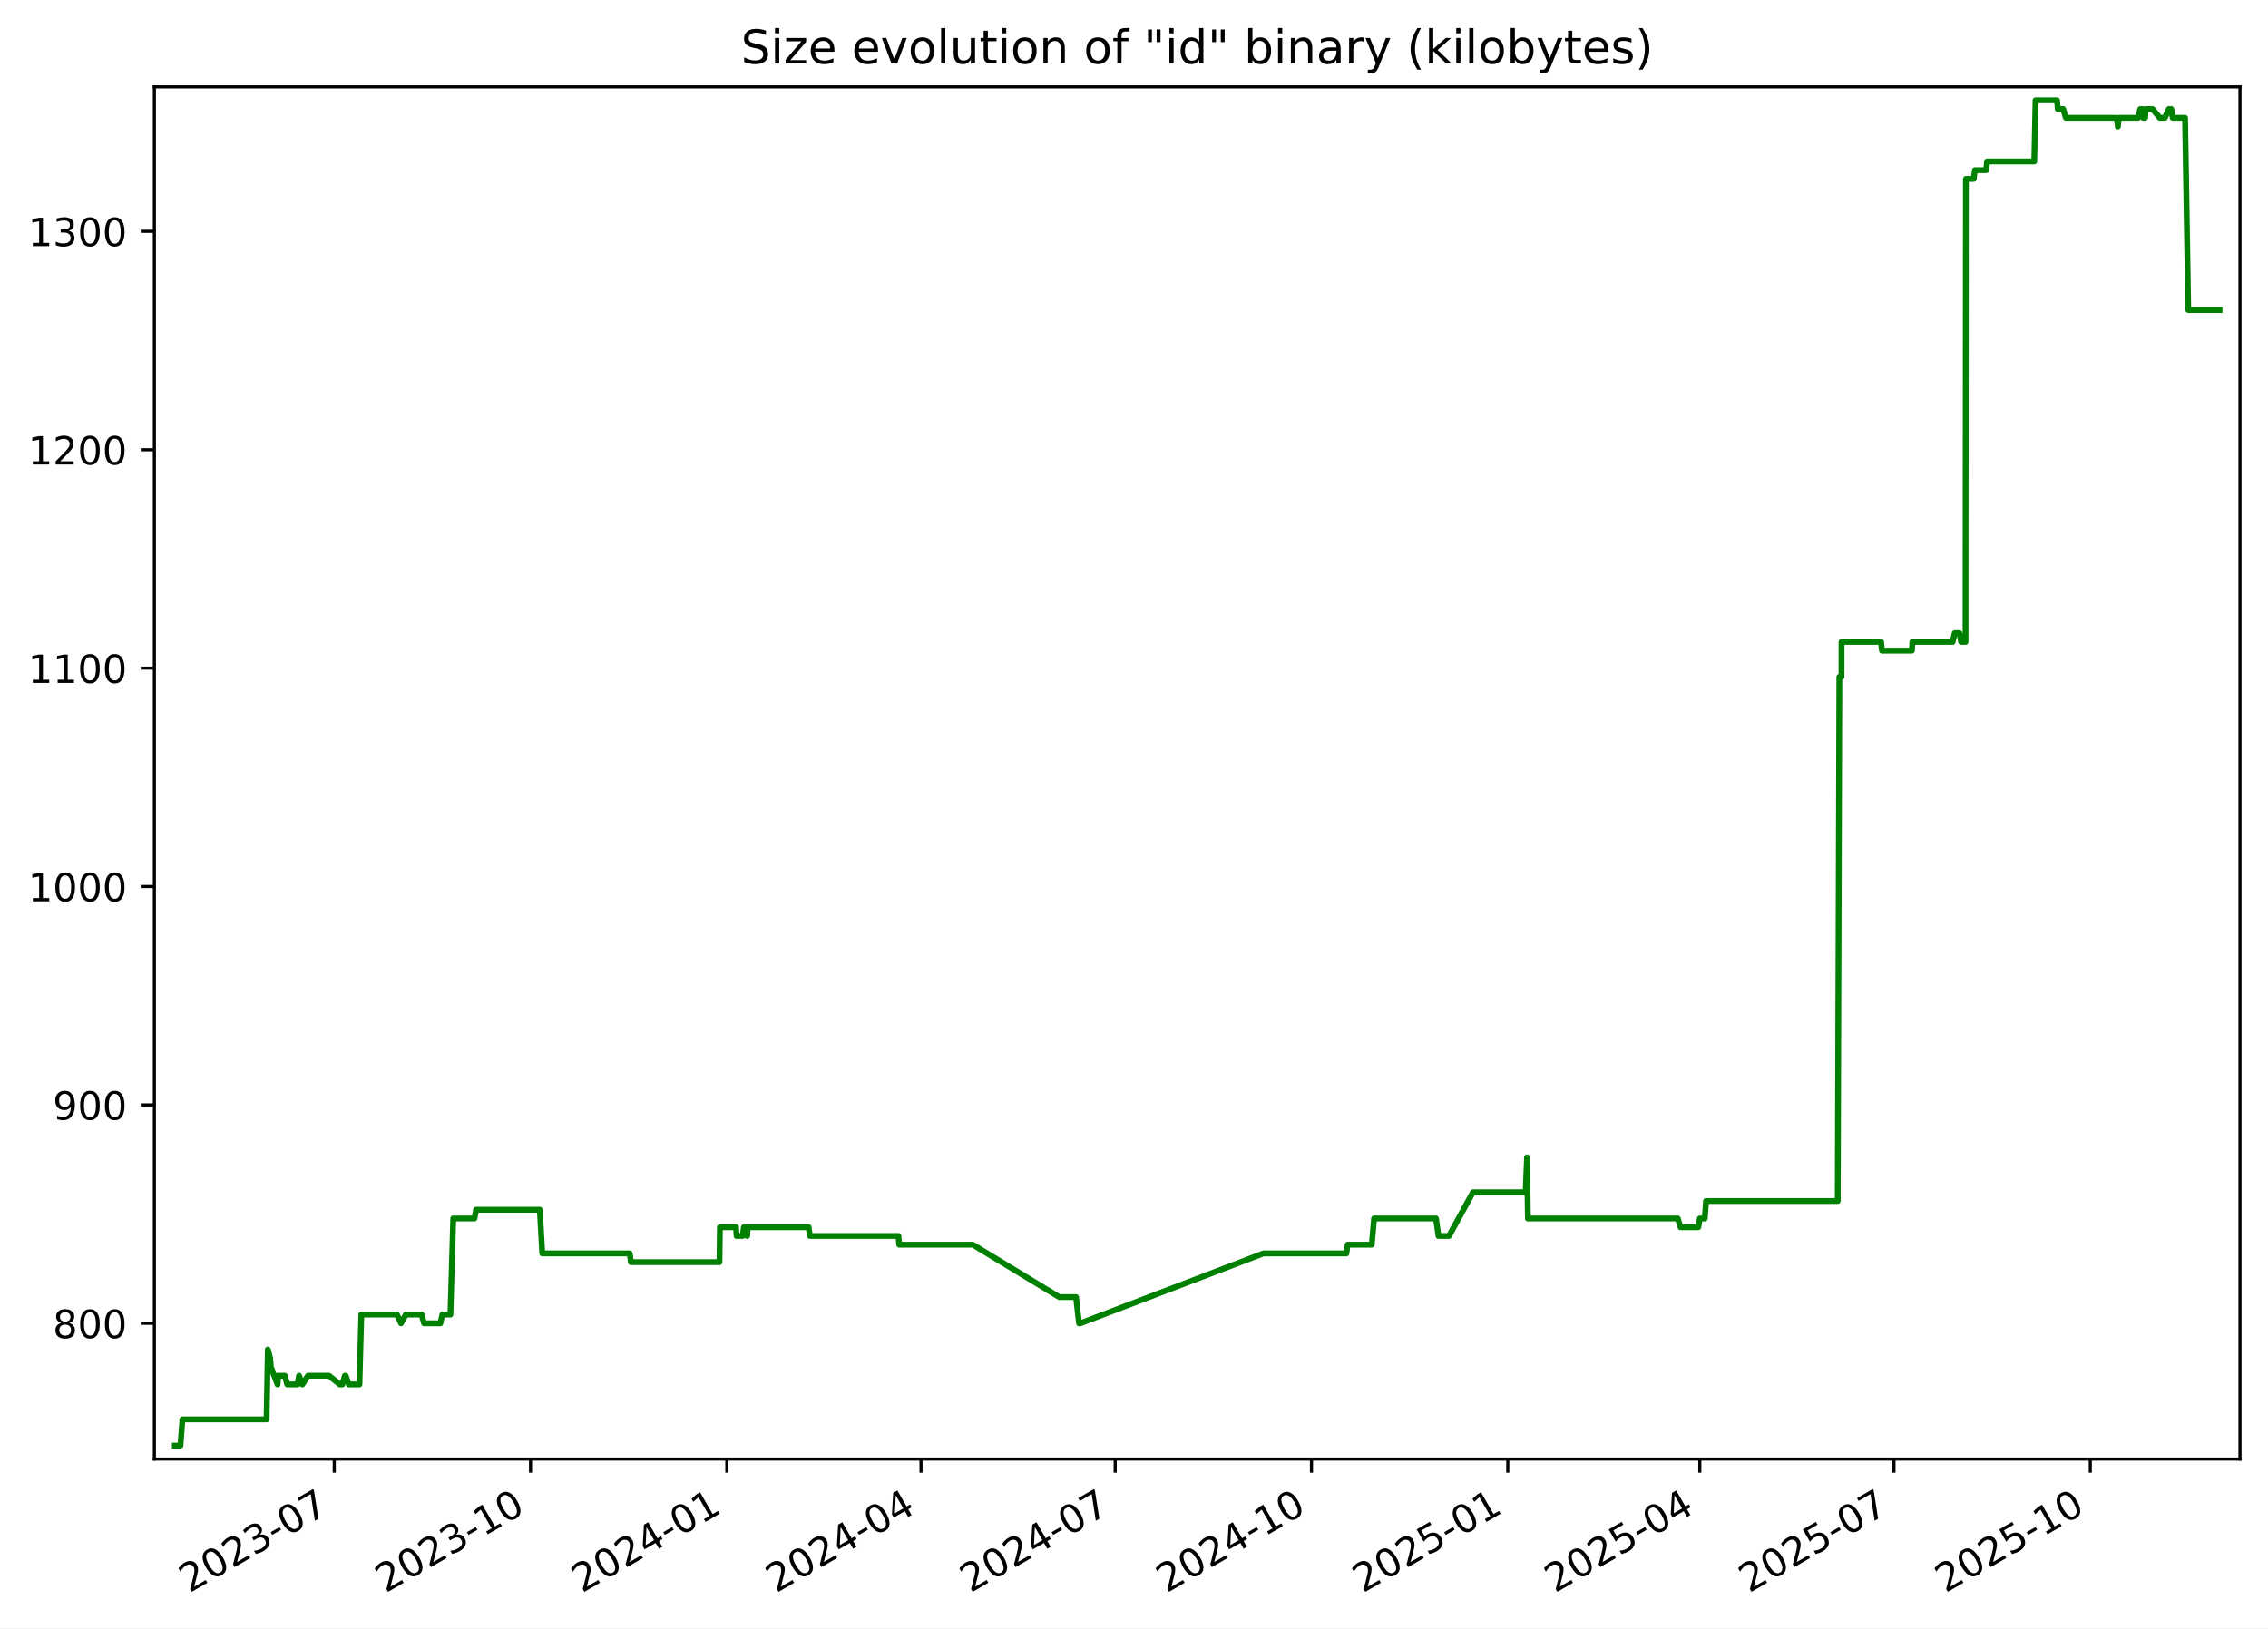
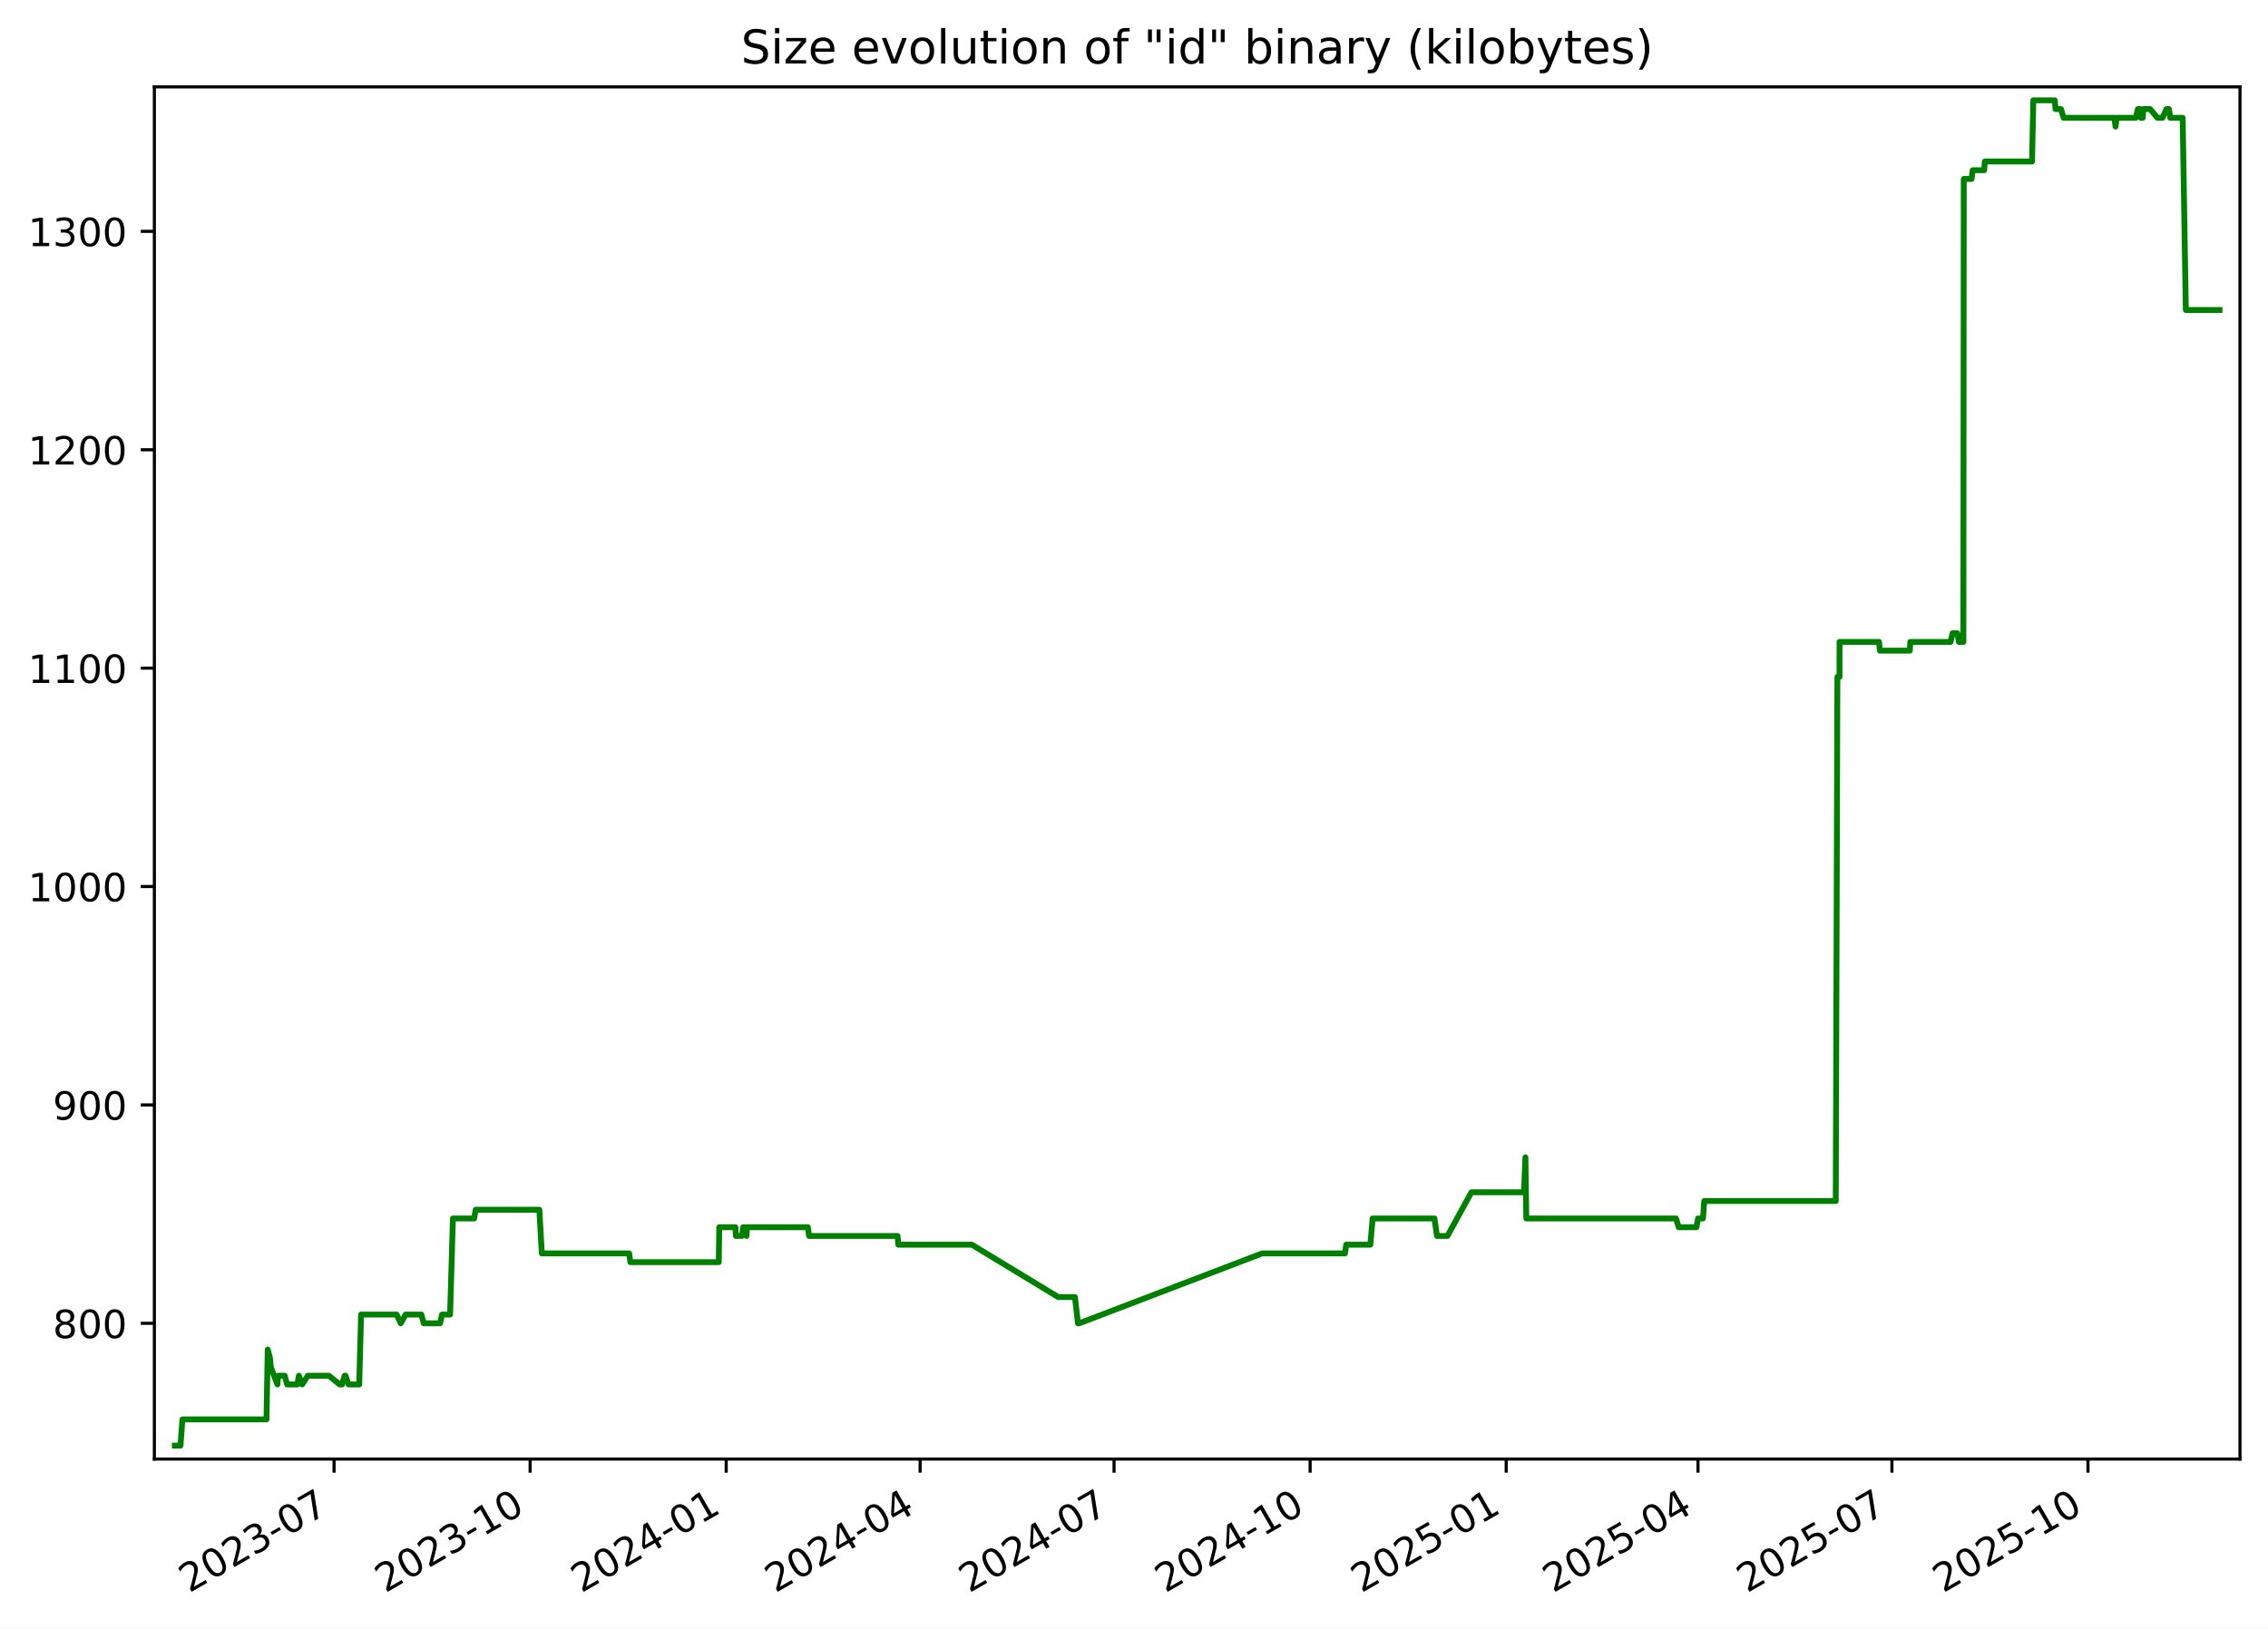
<svg xmlns="http://www.w3.org/2000/svg" xmlns:xlink="http://www.w3.org/1999/xlink" width="582.53pt" height="418.303pt" viewBox="0 0 582.53 418.303" version="1.1">
  <defs>
    <style type="text/css">*{stroke-linejoin: round; stroke-linecap: butt}</style>
  </defs>
  <g id="figure_1">
    <g id="patch_1">
      <path d="M -0 418.303  L 582.53 418.303  L 582.53 0  L -0 0  z " style="fill: #ffffff" />
    </g>
    <g id="axes_1">
      <g id="patch_2">
        <path d="M 39.65 374.83  L 575.33 374.83  L 575.33 22.318  L 39.65 22.318  z " style="fill: #ffffff" />
      </g>
      <g id="matplotlib.axis_1">
        <g id="xtick_1">
          <g id="line2d_1">
            <defs>
-               <path id="md4f3ebe447" d="M 0 0  L 0 3.5  " style="stroke: #000000; stroke-width: 0.8" />
+               <path id="m149bc535f5" d="M 0 0  L 0 3.5  " style="stroke: #000000; stroke-width: 0.8" />
            </defs>
            <g>
-               <use xlink:href="#md4f3ebe447" x="85.851" y="374.83" style="stroke: #000000; stroke-width: 0.8" />
+               <use xlink:href="#m149bc535f5" x="85.802" y="374.83" style="stroke: #000000; stroke-width: 0.8" />
            </g>
          </g>
          <g id="text_1">
-             <g transform="translate(48.6262 409.302) rotate(-30) scale(0.1 -0.1)">
+             <g transform="translate(48.57728 409.302) rotate(-30) scale(0.1 -0.1)">
              <defs>
                <path id="DejaVuSans-32" d="M 1228 531  L 3431 531  L 3431 0  L 469 0  L 469 531  Q 828 903 1448 1529  Q 2069 2156 2228 2338  Q 2531 2678 2651 2914  Q 2772 3150 2772 3378  Q 2772 3750 2511 3984  Q 2250 4219 1831 4219  Q 1534 4219 1204 4116  Q 875 4013 500 3803  L 500 4441  Q 881 4594 1212 4672  Q 1544 4750 1819 4750  Q 2544 4750 2975 4387  Q 3406 4025 3406 3419  Q 3406 3131 3298 2873  Q 3191 2616 2906 2266  Q 2828 2175 2409 1742  Q 1991 1309 1228 531  z " transform="scale(0.015625)" />
                <path id="DejaVuSans-30" d="M 2034 4250  Q 1547 4250 1301 3770  Q 1056 3291 1056 2328  Q 1056 1369 1301 889  Q 1547 409 2034 409  Q 2525 409 2770 889  Q 3016 1369 3016 2328  Q 3016 3291 2770 3770  Q 2525 4250 2034 4250  z M 2034 4750  Q 2819 4750 3233 4129  Q 3647 3509 3647 2328  Q 3647 1150 3233 529  Q 2819 -91 2034 -91  Q 1250 -91 836 529  Q 422 1150 422 2328  Q 422 3509 836 4129  Q 1250 4750 2034 4750  z " transform="scale(0.015625)" />
                <path id="DejaVuSans-33" d="M 2597 2516  Q 3050 2419 3304 2112  Q 3559 1806 3559 1356  Q 3559 666 3084 287  Q 2609 -91 1734 -91  Q 1441 -91 1130 -33  Q 819 25 488 141  L 488 750  Q 750 597 1062 519  Q 1375 441 1716 441  Q 2309 441 2620 675  Q 2931 909 2931 1356  Q 2931 1769 2642 2001  Q 2353 2234 1838 2234  L 1294 2234  L 1294 2753  L 1863 2753  Q 2328 2753 2575 2939  Q 2822 3125 2822 3475  Q 2822 3834 2567 4026  Q 2313 4219 1838 4219  Q 1578 4219 1281 4162  Q 984 4106 628 3988  L 628 4550  Q 988 4650 1302 4700  Q 1616 4750 1894 4750  Q 2613 4750 3031 4423  Q 3450 4097 3450 3541  Q 3450 3153 3228 2886  Q 3006 2619 2597 2516  z " transform="scale(0.015625)" />
                <path id="DejaVuSans-2d" d="M 313 2009  L 1997 2009  L 1997 1497  L 313 1497  L 313 2009  z " transform="scale(0.015625)" />
                <path id="DejaVuSans-37" d="M 525 4666  L 3525 4666  L 3525 4397  L 1831 0  L 1172 0  L 2766 4134  L 525 4134  L 525 4666  z " transform="scale(0.015625)" />
              </defs>
              <use xlink:href="#DejaVuSans-32" />
              <use xlink:href="#DejaVuSans-30" x="63.623" />
              <use xlink:href="#DejaVuSans-32" x="127.246" />
              <use xlink:href="#DejaVuSans-33" x="190.869" />
              <use xlink:href="#DejaVuSans-2d" x="254.492" />
              <use xlink:href="#DejaVuSans-30" x="290.576" />
              <use xlink:href="#DejaVuSans-37" x="354.199" />
            </g>
          </g>
        </g>
        <g id="xtick_2">
          <g id="line2d_2">
            <g>
-               <use xlink:href="#md4f3ebe447" x="136.27" y="374.83" style="stroke: #000000; stroke-width: 0.8" />
+               <use xlink:href="#m149bc535f5" x="136.161" y="374.83" style="stroke: #000000; stroke-width: 0.8" />
            </g>
          </g>
          <g id="text_2">
-             <g transform="translate(99.04514 409.302) rotate(-30) scale(0.1 -0.1)">
+             <g transform="translate(98.93598 409.302) rotate(-30) scale(0.1 -0.1)">
              <defs>
                <path id="DejaVuSans-31" d="M 794 531  L 1825 531  L 1825 4091  L 703 3866  L 703 4441  L 1819 4666  L 2450 4666  L 2450 531  L 3481 531  L 3481 0  L 794 0  L 794 531  z " transform="scale(0.015625)" />
              </defs>
              <use xlink:href="#DejaVuSans-32" />
              <use xlink:href="#DejaVuSans-30" x="63.623" />
              <use xlink:href="#DejaVuSans-32" x="127.246" />
              <use xlink:href="#DejaVuSans-33" x="190.869" />
              <use xlink:href="#DejaVuSans-2d" x="254.492" />
              <use xlink:href="#DejaVuSans-31" x="290.576" />
              <use xlink:href="#DejaVuSans-30" x="354.199" />
            </g>
          </g>
        </g>
        <g id="xtick_3">
          <g id="line2d_3">
            <g>
-               <use xlink:href="#md4f3ebe447" x="186.689" y="374.83" style="stroke: #000000; stroke-width: 0.8" />
+               <use xlink:href="#m149bc535f5" x="186.519" y="374.83" style="stroke: #000000; stroke-width: 0.8" />
            </g>
          </g>
          <g id="text_3">
-             <g transform="translate(149.4641 409.302) rotate(-30) scale(0.1 -0.1)">
+             <g transform="translate(149.2947 409.302) rotate(-30) scale(0.1 -0.1)">
              <defs>
                <path id="DejaVuSans-34" d="M 2419 4116  L 825 1625  L 2419 1625  L 2419 4116  z M 2253 4666  L 3047 4666  L 3047 1625  L 3713 1625  L 3713 1100  L 3047 1100  L 3047 0  L 2419 0  L 2419 1100  L 313 1100  L 313 1709  L 2253 4666  z " transform="scale(0.015625)" />
              </defs>
              <use xlink:href="#DejaVuSans-32" />
              <use xlink:href="#DejaVuSans-30" x="63.623" />
              <use xlink:href="#DejaVuSans-32" x="127.246" />
              <use xlink:href="#DejaVuSans-34" x="190.869" />
              <use xlink:href="#DejaVuSans-2d" x="254.492" />
              <use xlink:href="#DejaVuSans-30" x="290.576" />
              <use xlink:href="#DejaVuSans-31" x="354.199" />
            </g>
          </g>
        </g>
        <g id="xtick_4">
          <g id="line2d_4">
            <g>
-               <use xlink:href="#md4f3ebe447" x="236.56" y="374.83" style="stroke: #000000; stroke-width: 0.8" />
+               <use xlink:href="#m149bc535f5" x="236.331" y="374.83" style="stroke: #000000; stroke-width: 0.8" />
            </g>
          </g>
          <g id="text_4">
-             <g transform="translate(199.335 409.302) rotate(-30) scale(0.1 -0.1)">
+             <g transform="translate(199.106 409.302) rotate(-30) scale(0.1 -0.1)">
              <use xlink:href="#DejaVuSans-32" />
              <use xlink:href="#DejaVuSans-30" x="63.623" />
              <use xlink:href="#DejaVuSans-32" x="127.246" />
              <use xlink:href="#DejaVuSans-34" x="190.869" />
              <use xlink:href="#DejaVuSans-2d" x="254.492" />
              <use xlink:href="#DejaVuSans-30" x="290.576" />
              <use xlink:href="#DejaVuSans-34" x="354.199" />
            </g>
          </g>
        </g>
        <g id="xtick_5">
          <g id="line2d_5">
            <g>
-               <use xlink:href="#md4f3ebe447" x="286.431" y="374.83" style="stroke: #000000; stroke-width: 0.8" />
+               <use xlink:href="#m149bc535f5" x="286.142" y="374.83" style="stroke: #000000; stroke-width: 0.8" />
            </g>
          </g>
          <g id="text_5">
-             <g transform="translate(249.2059 409.302) rotate(-30) scale(0.1 -0.1)">
+             <g transform="translate(248.9173 409.302) rotate(-30) scale(0.1 -0.1)">
              <use xlink:href="#DejaVuSans-32" />
              <use xlink:href="#DejaVuSans-30" x="63.623" />
              <use xlink:href="#DejaVuSans-32" x="127.246" />
              <use xlink:href="#DejaVuSans-34" x="190.869" />
              <use xlink:href="#DejaVuSans-2d" x="254.492" />
              <use xlink:href="#DejaVuSans-30" x="290.576" />
              <use xlink:href="#DejaVuSans-37" x="354.199" />
            </g>
          </g>
        </g>
        <g id="xtick_6">
          <g id="line2d_6">
            <g>
-               <use xlink:href="#md4f3ebe447" x="336.85" y="374.83" style="stroke: #000000; stroke-width: 0.8" />
+               <use xlink:href="#m149bc535f5" x="336.501" y="374.83" style="stroke: #000000; stroke-width: 0.8" />
            </g>
          </g>
          <g id="text_6">
-             <g transform="translate(299.6248 409.302) rotate(-30) scale(0.1 -0.1)">
+             <g transform="translate(299.276 409.302) rotate(-30) scale(0.1 -0.1)">
              <use xlink:href="#DejaVuSans-32" />
              <use xlink:href="#DejaVuSans-30" x="63.623" />
              <use xlink:href="#DejaVuSans-32" x="127.246" />
              <use xlink:href="#DejaVuSans-34" x="190.869" />
              <use xlink:href="#DejaVuSans-2d" x="254.492" />
              <use xlink:href="#DejaVuSans-31" x="290.576" />
              <use xlink:href="#DejaVuSans-30" x="354.199" />
            </g>
          </g>
        </g>
        <g id="xtick_7">
          <g id="line2d_7">
            <g>
-               <use xlink:href="#md4f3ebe447" x="387.269" y="374.83" style="stroke: #000000; stroke-width: 0.8" />
+               <use xlink:href="#m149bc535f5" x="386.86" y="374.83" style="stroke: #000000; stroke-width: 0.8" />
            </g>
          </g>
          <g id="text_7">
-             <g transform="translate(350.0437 409.302) rotate(-30) scale(0.1 -0.1)">
+             <g transform="translate(349.6347 409.302) rotate(-30) scale(0.1 -0.1)">
              <defs>
                <path id="DejaVuSans-35" d="M 691 4666  L 3169 4666  L 3169 4134  L 1269 4134  L 1269 2991  Q 1406 3038 1543 3061  Q 1681 3084 1819 3084  Q 2600 3084 3056 2656  Q 3513 2228 3513 1497  Q 3513 744 3044 326  Q 2575 -91 1722 -91  Q 1428 -91 1123 -41  Q 819 9 494 109  L 494 744  Q 775 591 1075 516  Q 1375 441 1709 441  Q 2250 441 2565 725  Q 2881 1009 2881 1497  Q 2881 1984 2565 2268  Q 2250 2553 1709 2553  Q 1456 2553 1204 2497  Q 953 2441 691 2322  L 691 4666  z " transform="scale(0.015625)" />
              </defs>
              <use xlink:href="#DejaVuSans-32" />
              <use xlink:href="#DejaVuSans-30" x="63.623" />
              <use xlink:href="#DejaVuSans-32" x="127.246" />
              <use xlink:href="#DejaVuSans-35" x="190.869" />
              <use xlink:href="#DejaVuSans-2d" x="254.492" />
              <use xlink:href="#DejaVuSans-30" x="290.576" />
              <use xlink:href="#DejaVuSans-31" x="354.199" />
            </g>
          </g>
        </g>
        <g id="xtick_8">
          <g id="line2d_8">
            <g>
-               <use xlink:href="#md4f3ebe447" x="436.591" y="374.83" style="stroke: #000000; stroke-width: 0.8" />
+               <use xlink:href="#m149bc535f5" x="436.123" y="374.83" style="stroke: #000000; stroke-width: 0.8" />
            </g>
          </g>
          <g id="text_8">
-             <g transform="translate(399.3666 409.302) rotate(-30) scale(0.1 -0.1)">
+             <g transform="translate(398.8986 409.302) rotate(-30) scale(0.1 -0.1)">
              <use xlink:href="#DejaVuSans-32" />
              <use xlink:href="#DejaVuSans-30" x="63.623" />
              <use xlink:href="#DejaVuSans-32" x="127.246" />
              <use xlink:href="#DejaVuSans-35" x="190.869" />
              <use xlink:href="#DejaVuSans-2d" x="254.492" />
              <use xlink:href="#DejaVuSans-30" x="290.576" />
              <use xlink:href="#DejaVuSans-34" x="354.199" />
            </g>
          </g>
        </g>
        <g id="xtick_9">
          <g id="line2d_9">
            <g>
-               <use xlink:href="#md4f3ebe447" x="486.462" y="374.83" style="stroke: #000000; stroke-width: 0.8" />
+               <use xlink:href="#m149bc535f5" x="485.935" y="374.83" style="stroke: #000000; stroke-width: 0.8" />
            </g>
          </g>
          <g id="text_9">
-             <g transform="translate(449.2375 409.302) rotate(-30) scale(0.1 -0.1)">
+             <g transform="translate(448.71 409.302) rotate(-30) scale(0.1 -0.1)">
              <use xlink:href="#DejaVuSans-32" />
              <use xlink:href="#DejaVuSans-30" x="63.623" />
              <use xlink:href="#DejaVuSans-32" x="127.246" />
              <use xlink:href="#DejaVuSans-35" x="190.869" />
              <use xlink:href="#DejaVuSans-2d" x="254.492" />
              <use xlink:href="#DejaVuSans-30" x="290.576" />
              <use xlink:href="#DejaVuSans-37" x="354.199" />
            </g>
          </g>
        </g>
        <g id="xtick_10">
          <g id="line2d_10">
            <g>
-               <use xlink:href="#md4f3ebe447" x="536.881" y="374.83" style="stroke: #000000; stroke-width: 0.8" />
+               <use xlink:href="#m149bc535f5" x="536.293" y="374.83" style="stroke: #000000; stroke-width: 0.8" />
            </g>
          </g>
          <g id="text_10">
-             <g transform="translate(499.6564 409.302) rotate(-30) scale(0.1 -0.1)">
+             <g transform="translate(499.0687 409.302) rotate(-30) scale(0.1 -0.1)">
              <use xlink:href="#DejaVuSans-32" />
              <use xlink:href="#DejaVuSans-30" x="63.623" />
              <use xlink:href="#DejaVuSans-32" x="127.246" />
              <use xlink:href="#DejaVuSans-35" x="190.869" />
              <use xlink:href="#DejaVuSans-2d" x="254.492" />
              <use xlink:href="#DejaVuSans-31" x="290.576" />
              <use xlink:href="#DejaVuSans-30" x="354.199" />
            </g>
          </g>
        </g>
      </g>
      <g id="matplotlib.axis_2">
        <g id="ytick_1">
          <g id="line2d_11">
            <defs>
-               <path id="ma2c1a125f1" d="M 0 0  L -3.5 0  " style="stroke: #000000; stroke-width: 0.8" />
+               <path id="m96a873c8fa" d="M 0 0  L -3.5 0  " style="stroke: #000000; stroke-width: 0.8" />
            </defs>
            <g>
-               <use xlink:href="#ma2c1a125f1" x="39.65" y="339.956" style="stroke: #000000; stroke-width: 0.8" />
+               <use xlink:href="#m96a873c8fa" x="39.65" y="339.956" style="stroke: #000000; stroke-width: 0.8" />
            </g>
          </g>
          <g id="text_11">
            <g transform="translate(13.5625 343.7552) scale(0.1 -0.1)">
              <defs>
                <path id="DejaVuSans-38" d="M 2034 2216  Q 1584 2216 1326 1975  Q 1069 1734 1069 1313  Q 1069 891 1326 650  Q 1584 409 2034 409  Q 2484 409 2743 651  Q 3003 894 3003 1313  Q 3003 1734 2745 1975  Q 2488 2216 2034 2216  z M 1403 2484  Q 997 2584 770 2862  Q 544 3141 544 3541  Q 544 4100 942 4425  Q 1341 4750 2034 4750  Q 2731 4750 3128 4425  Q 3525 4100 3525 3541  Q 3525 3141 3298 2862  Q 3072 2584 2669 2484  Q 3125 2378 3379 2068  Q 3634 1759 3634 1313  Q 3634 634 3220 271  Q 2806 -91 2034 -91  Q 1263 -91 848 271  Q 434 634 434 1313  Q 434 1759 690 2068  Q 947 2378 1403 2484  z M 1172 3481  Q 1172 3119 1398 2916  Q 1625 2713 2034 2713  Q 2441 2713 2670 2916  Q 2900 3119 2900 3481  Q 2900 3844 2670 4047  Q 2441 4250 2034 4250  Q 1625 4250 1398 4047  Q 1172 3844 1172 3481  z " transform="scale(0.015625)" />
              </defs>
              <use xlink:href="#DejaVuSans-38" />
              <use xlink:href="#DejaVuSans-30" x="63.623" />
              <use xlink:href="#DejaVuSans-30" x="127.246" />
            </g>
          </g>
        </g>
        <g id="ytick_2">
          <g id="line2d_12">
            <g>
-               <use xlink:href="#ma2c1a125f1" x="39.65" y="283.852" style="stroke: #000000; stroke-width: 0.8" />
+               <use xlink:href="#m96a873c8fa" x="39.65" y="283.852" style="stroke: #000000; stroke-width: 0.8" />
            </g>
          </g>
          <g id="text_12">
            <g transform="translate(13.5625 287.6513) scale(0.1 -0.1)">
              <defs>
                <path id="DejaVuSans-39" d="M 703 97  L 703 672  Q 941 559 1184 500  Q 1428 441 1663 441  Q 2288 441 2617 861  Q 2947 1281 2994 2138  Q 2813 1869 2534 1725  Q 2256 1581 1919 1581  Q 1219 1581 811 2004  Q 403 2428 403 3163  Q 403 3881 828 4315  Q 1253 4750 1959 4750  Q 2769 4750 3195 4129  Q 3622 3509 3622 2328  Q 3622 1225 3098 567  Q 2575 -91 1691 -91  Q 1453 -91 1209 -44  Q 966 3 703 97  z M 1959 2075  Q 2384 2075 2632 2365  Q 2881 2656 2881 3163  Q 2881 3666 2632 3958  Q 2384 4250 1959 4250  Q 1534 4250 1286 3958  Q 1038 3666 1038 3163  Q 1038 2656 1286 2365  Q 1534 2075 1959 2075  z " transform="scale(0.015625)" />
              </defs>
              <use xlink:href="#DejaVuSans-39" />
              <use xlink:href="#DejaVuSans-30" x="63.623" />
              <use xlink:href="#DejaVuSans-30" x="127.246" />
            </g>
          </g>
        </g>
        <g id="ytick_3">
          <g id="line2d_13">
            <g>
-               <use xlink:href="#ma2c1a125f1" x="39.65" y="227.748" style="stroke: #000000; stroke-width: 0.8" />
+               <use xlink:href="#m96a873c8fa" x="39.65" y="227.748" style="stroke: #000000; stroke-width: 0.8" />
            </g>
          </g>
          <g id="text_13">
            <g transform="translate(7.2 231.5474) scale(0.1 -0.1)">
              <use xlink:href="#DejaVuSans-31" />
              <use xlink:href="#DejaVuSans-30" x="63.623" />
              <use xlink:href="#DejaVuSans-30" x="127.246" />
              <use xlink:href="#DejaVuSans-30" x="190.869" />
            </g>
          </g>
        </g>
        <g id="ytick_4">
          <g id="line2d_14">
            <g>
-               <use xlink:href="#ma2c1a125f1" x="39.65" y="171.644" style="stroke: #000000; stroke-width: 0.8" />
+               <use xlink:href="#m96a873c8fa" x="39.65" y="171.644" style="stroke: #000000; stroke-width: 0.8" />
            </g>
          </g>
          <g id="text_14">
            <g transform="translate(7.2 175.4435) scale(0.1 -0.1)">
              <use xlink:href="#DejaVuSans-31" />
              <use xlink:href="#DejaVuSans-31" x="63.623" />
              <use xlink:href="#DejaVuSans-30" x="127.246" />
              <use xlink:href="#DejaVuSans-30" x="190.869" />
            </g>
          </g>
        </g>
        <g id="ytick_5">
          <g id="line2d_15">
            <g>
-               <use xlink:href="#ma2c1a125f1" x="39.65" y="115.54" style="stroke: #000000; stroke-width: 0.8" />
+               <use xlink:href="#m96a873c8fa" x="39.65" y="115.54" style="stroke: #000000; stroke-width: 0.8" />
            </g>
          </g>
          <g id="text_15">
            <g transform="translate(7.2 119.3396) scale(0.1 -0.1)">
              <use xlink:href="#DejaVuSans-31" />
              <use xlink:href="#DejaVuSans-32" x="63.623" />
              <use xlink:href="#DejaVuSans-30" x="127.246" />
              <use xlink:href="#DejaVuSans-30" x="190.869" />
            </g>
          </g>
        </g>
        <g id="ytick_6">
          <g id="line2d_16">
            <g>
-               <use xlink:href="#ma2c1a125f1" x="39.65" y="59.436" style="stroke: #000000; stroke-width: 0.8" />
+               <use xlink:href="#m96a873c8fa" x="39.65" y="59.436" style="stroke: #000000; stroke-width: 0.8" />
            </g>
          </g>
          <g id="text_16">
            <g transform="translate(7.2 63.23568) scale(0.1 -0.1)">
              <use xlink:href="#DejaVuSans-31" />
              <use xlink:href="#DejaVuSans-33" x="63.623" />
              <use xlink:href="#DejaVuSans-30" x="127.246" />
              <use xlink:href="#DejaVuSans-30" x="190.869" />
            </g>
          </g>
        </g>
      </g>
      <g id="line2d_17">
-         <path d="M 44.902 371.374  L 46.353 371.374  L 46.86 364.642  L 68.475 364.642  L 68.795 346.688  L 69.384 348.933  L 69.578 351.177  L 71.287 355.665  L 71.454 353.421  L 73.162 353.421  L 73.783 355.665  L 76.415 355.665  L 76.81 353.421  L 77.654 355.665  L 79.105 353.421  L 84.51 353.421  L 87.287 355.665  L 87.923 355.665  L 88.582 353.421  L 88.797 353.421  L 89.58 355.665  L 92.323 355.665  L 92.8 337.712  L 101.952 337.712  L 103.002 339.956  L 104.245 337.712  L 108.292 337.712  L 108.913 339.956  L 113.11 339.956  L 113.623 337.712  L 115.69 337.712  L 116.412 313.026  L 121.873 313.026  L 122.276 310.782  L 138.643 310.782  L 139.279 322.003  L 161.736 322.003  L 162.05 324.247  L 184.787 324.247  L 184.905 315.27  L 189.057 315.27  L 189.192 317.514  L 190.762 317.514  L 191.057 315.27  L 191.335 315.27  L 191.906 317.514  L 192.045 315.27  L 207.698 315.27  L 208.006 317.514  L 230.761 317.514  L 230.956 319.759  L 249.867 319.759  L 272.079 333.223  L 276.377 333.223  L 277.149 339.956  L 277.483 339.956  L 324.511 322.003  L 345.813 322.003  L 346.133 319.759  L 352.336 319.759  L 352.929 313.026  L 368.828 313.026  L 369.472 317.514  L 372.17 317.514  L 378.326 306.294  L 391.848 306.294  L 392.213 297.317  L 392.443 313.026  L 430.937 313.026  L 431.63 315.27  L 436.206 315.27  L 436.601 313.026  L 437.873 313.026  L 438.196 308.538  L 472.022 308.538  L 472.438 173.888  L 472.986 173.888  L 472.992 164.912  L 483.159 164.912  L 483.371 167.156  L 491.072 167.156  L 491.182 164.912  L 501.541 164.912  L 502.058 162.668  L 503.279 162.668  L 503.704 164.912  L 504.842 164.912  L 504.94 45.972  L 506.946 45.972  L 507.235 43.727  L 510.175 43.727  L 510.363 41.483  L 522.497 41.483  L 522.822 25.774  L 528.345 25.774  L 528.526 28.018  L 529.934 28.018  L 530.614 30.262  L 543.676 30.262  L 543.961 32.507  L 544.252 30.262  L 549.171 30.262  L 549.715 28.018  L 550.305 28.018  L 550.461 30.262  L 550.965 30.262  L 551.097 28.018  L 552.861 28.018  L 554.723 30.262  L 556.043 30.262  L 557.061 28.018  L 557.693 28.018  L 558.036 30.262  L 561.226 30.262  L 562.047 79.634  L 570.078 79.634  L 570.078 79.634  " clip-path="url(#p38f816ac9e)" style="fill: none; stroke: #008000; stroke-width: 1.5; stroke-linecap: square" />
+         <path d="M 44.902 371.374  L 46.351 371.374  L 46.858 364.642  L 68.446 364.642  L 68.767 346.688  L 69.355 348.933  L 69.549 351.177  L 71.255 355.665  L 71.423 353.421  L 73.128 353.421  L 73.748 355.665  L 76.378 355.665  L 76.772 353.421  L 77.615 355.665  L 79.065 353.421  L 84.462 353.421  L 87.237 355.665  L 87.872 355.665  L 88.529 353.421  L 88.744 353.421  L 89.526 355.665  L 92.266 355.665  L 92.743 337.712  L 101.884 337.712  L 102.933 339.956  L 104.174 337.712  L 108.217 337.712  L 108.836 339.956  L 113.028 339.956  L 113.541 337.712  L 115.606 337.712  L 116.327 313.026  L 121.781 313.026  L 122.183 310.782  L 138.531 310.782  L 139.166 322.003  L 161.597 322.003  L 161.91 324.247  L 184.62 324.247  L 184.738 315.27  L 188.885 315.27  L 189.019 317.514  L 190.587 317.514  L 190.883 315.27  L 191.16 315.27  L 191.731 317.514  L 191.869 315.27  L 207.503 315.27  L 207.811 317.514  L 230.539 317.514  L 230.734 319.759  L 249.622 319.759  L 271.807 333.223  L 276.101 333.223  L 276.872 339.956  L 277.205 339.956  L 324.177 322.003  L 345.454 322.003  L 345.773 319.759  L 351.969 319.759  L 352.561 313.026  L 368.441 313.026  L 369.084 317.514  L 371.779 317.514  L 377.927 306.294  L 391.433 306.294  L 391.798 297.317  L 392.028 313.026  L 430.476 313.026  L 431.168 315.27  L 435.738 315.27  L 436.133 313.026  L 437.404 313.026  L 437.726 308.538  L 471.512 308.538  L 471.927 173.888  L 472.474 173.888  L 472.48 164.912  L 482.636 164.912  L 482.847 167.156  L 490.539 167.156  L 490.649 164.912  L 500.995 164.912  L 501.512 162.668  L 502.731 162.668  L 503.156 164.912  L 504.292 164.912  L 504.39 45.972  L 506.394 45.972  L 506.683 43.727  L 509.62 43.727  L 509.807 41.483  L 521.926 41.483  L 522.252 25.774  L 527.767 25.774  L 527.948 28.018  L 529.355 28.018  L 530.034 30.262  L 543.08 30.262  L 543.365 32.507  L 543.655 30.262  L 548.568 30.262  L 549.111 28.018  L 549.702 28.018  L 549.857 30.262  L 550.361 30.262  L 550.492 28.018  L 552.254 28.018  L 554.114 30.262  L 555.432 30.262  L 556.449 28.018  L 557.08 28.018  L 557.423 30.262  L 560.61 30.262  L 561.429 79.634  L 570.078 79.634  L 570.078 79.634  " clip-path="url(#p8e880e3e5c)" style="fill: none; stroke: #008000; stroke-width: 1.5; stroke-linecap: square" />
      </g>
      <g id="patch_3">
        <path d="M 39.65 374.83  L 39.65 22.318  " style="fill: none; stroke: #000000; stroke-width: 0.8; stroke-linejoin: miter; stroke-linecap: square" />
      </g>
      <g id="patch_4">
        <path d="M 575.33 374.83  L 575.33 22.318  " style="fill: none; stroke: #000000; stroke-width: 0.8; stroke-linejoin: miter; stroke-linecap: square" />
      </g>
      <g id="patch_5">
        <path d="M 39.65 374.83  L 575.33 374.83  " style="fill: none; stroke: #000000; stroke-width: 0.8; stroke-linejoin: miter; stroke-linecap: square" />
      </g>
      <g id="patch_6">
        <path d="M 39.65 22.318  L 575.33 22.318  " style="fill: none; stroke: #000000; stroke-width: 0.8; stroke-linejoin: miter; stroke-linecap: square" />
      </g>
      <g id="text_17">
        <g transform="translate(190.3184 16.31812) scale(0.12 -0.12)">
          <defs>
            <path id="DejaVuSans-53" d="M 3425 4513  L 3425 3897  Q 3066 4069 2747 4153  Q 2428 4238 2131 4238  Q 1616 4238 1336 4038  Q 1056 3838 1056 3469  Q 1056 3159 1242 3001  Q 1428 2844 1947 2747  L 2328 2669  Q 3034 2534 3370 2195  Q 3706 1856 3706 1288  Q 3706 609 3251 259  Q 2797 -91 1919 -91  Q 1588 -91 1214 -16  Q 841 59 441 206  L 441 856  Q 825 641 1194 531  Q 1563 422 1919 422  Q 2459 422 2753 634  Q 3047 847 3047 1241  Q 3047 1584 2836 1778  Q 2625 1972 2144 2069  L 1759 2144  Q 1053 2284 737 2584  Q 422 2884 422 3419  Q 422 4038 858 4394  Q 1294 4750 2059 4750  Q 2388 4750 2728 4690  Q 3069 4631 3425 4513  z " transform="scale(0.015625)" />
            <path id="DejaVuSans-69" d="M 603 3500  L 1178 3500  L 1178 0  L 603 0  L 603 3500  z M 603 4863  L 1178 4863  L 1178 4134  L 603 4134  L 603 4863  z " transform="scale(0.015625)" />
            <path id="DejaVuSans-7a" d="M 353 3500  L 3084 3500  L 3084 2975  L 922 459  L 3084 459  L 3084 0  L 275 0  L 275 525  L 2438 3041  L 353 3041  L 353 3500  z " transform="scale(0.015625)" />
            <path id="DejaVuSans-65" d="M 3597 1894  L 3597 1613  L 953 1613  Q 991 1019 1311 708  Q 1631 397 2203 397  Q 2534 397 2845 478  Q 3156 559 3463 722  L 3463 178  Q 3153 47 2828 -22  Q 2503 -91 2169 -91  Q 1331 -91 842 396  Q 353 884 353 1716  Q 353 2575 817 3079  Q 1281 3584 2069 3584  Q 2775 3584 3186 3129  Q 3597 2675 3597 1894  z M 3022 2063  Q 3016 2534 2758 2815  Q 2500 3097 2075 3097  Q 1594 3097 1305 2825  Q 1016 2553 972 2059  L 3022 2063  z " transform="scale(0.015625)" />
            <path id="DejaVuSans-20" transform="scale(0.015625)" />
            <path id="DejaVuSans-76" d="M 191 3500  L 800 3500  L 1894 563  L 2988 3500  L 3597 3500  L 2284 0  L 1503 0  L 191 3500  z " transform="scale(0.015625)" />
            <path id="DejaVuSans-6f" d="M 1959 3097  Q 1497 3097 1228 2736  Q 959 2375 959 1747  Q 959 1119 1226 758  Q 1494 397 1959 397  Q 2419 397 2687 759  Q 2956 1122 2956 1747  Q 2956 2369 2687 2733  Q 2419 3097 1959 3097  z M 1959 3584  Q 2709 3584 3137 3096  Q 3566 2609 3566 1747  Q 3566 888 3137 398  Q 2709 -91 1959 -91  Q 1206 -91 779 398  Q 353 888 353 1747  Q 353 2609 779 3096  Q 1206 3584 1959 3584  z " transform="scale(0.015625)" />
            <path id="DejaVuSans-6c" d="M 603 4863  L 1178 4863  L 1178 0  L 603 0  L 603 4863  z " transform="scale(0.015625)" />
            <path id="DejaVuSans-75" d="M 544 1381  L 544 3500  L 1119 3500  L 1119 1403  Q 1119 906 1312 657  Q 1506 409 1894 409  Q 2359 409 2629 706  Q 2900 1003 2900 1516  L 2900 3500  L 3475 3500  L 3475 0  L 2900 0  L 2900 538  Q 2691 219 2414 64  Q 2138 -91 1772 -91  Q 1169 -91 856 284  Q 544 659 544 1381  z M 1991 3584  L 1991 3584  z " transform="scale(0.015625)" />
            <path id="DejaVuSans-74" d="M 1172 4494  L 1172 3500  L 2356 3500  L 2356 3053  L 1172 3053  L 1172 1153  Q 1172 725 1289 603  Q 1406 481 1766 481  L 2356 481  L 2356 0  L 1766 0  Q 1100 0 847 248  Q 594 497 594 1153  L 594 3053  L 172 3053  L 172 3500  L 594 3500  L 594 4494  L 1172 4494  z " transform="scale(0.015625)" />
            <path id="DejaVuSans-6e" d="M 3513 2113  L 3513 0  L 2938 0  L 2938 2094  Q 2938 2591 2744 2837  Q 2550 3084 2163 3084  Q 1697 3084 1428 2787  Q 1159 2491 1159 1978  L 1159 0  L 581 0  L 581 3500  L 1159 3500  L 1159 2956  Q 1366 3272 1645 3428  Q 1925 3584 2291 3584  Q 2894 3584 3203 3211  Q 3513 2838 3513 2113  z " transform="scale(0.015625)" />
            <path id="DejaVuSans-66" d="M 2375 4863  L 2375 4384  L 1825 4384  Q 1516 4384 1395 4259  Q 1275 4134 1275 3809  L 1275 3500  L 2222 3500  L 2222 3053  L 1275 3053  L 1275 0  L 697 0  L 697 3053  L 147 3053  L 147 3500  L 697 3500  L 697 3744  Q 697 4328 969 4595  Q 1241 4863 1831 4863  L 2375 4863  z " transform="scale(0.015625)" />
            <path id="DejaVuSans-22" d="M 1147 4666  L 1147 2931  L 616 2931  L 616 4666  L 1147 4666  z M 2328 4666  L 2328 2931  L 1797 2931  L 1797 4666  L 2328 4666  z " transform="scale(0.015625)" />
            <path id="DejaVuSans-64" d="M 2906 2969  L 2906 4863  L 3481 4863  L 3481 0  L 2906 0  L 2906 525  Q 2725 213 2448 61  Q 2172 -91 1784 -91  Q 1150 -91 751 415  Q 353 922 353 1747  Q 353 2572 751 3078  Q 1150 3584 1784 3584  Q 2172 3584 2448 3432  Q 2725 3281 2906 2969  z M 947 1747  Q 947 1113 1208 752  Q 1469 391 1925 391  Q 2381 391 2643 752  Q 2906 1113 2906 1747  Q 2906 2381 2643 2742  Q 2381 3103 1925 3103  Q 1469 3103 1208 2742  Q 947 2381 947 1747  z " transform="scale(0.015625)" />
            <path id="DejaVuSans-62" d="M 3116 1747  Q 3116 2381 2855 2742  Q 2594 3103 2138 3103  Q 1681 3103 1420 2742  Q 1159 2381 1159 1747  Q 1159 1113 1420 752  Q 1681 391 2138 391  Q 2594 391 2855 752  Q 3116 1113 3116 1747  z M 1159 2969  Q 1341 3281 1617 3432  Q 1894 3584 2278 3584  Q 2916 3584 3314 3078  Q 3713 2572 3713 1747  Q 3713 922 3314 415  Q 2916 -91 2278 -91  Q 1894 -91 1617 61  Q 1341 213 1159 525  L 1159 0  L 581 0  L 581 4863  L 1159 4863  L 1159 2969  z " transform="scale(0.015625)" />
            <path id="DejaVuSans-61" d="M 2194 1759  Q 1497 1759 1228 1600  Q 959 1441 959 1056  Q 959 750 1161 570  Q 1363 391 1709 391  Q 2188 391 2477 730  Q 2766 1069 2766 1631  L 2766 1759  L 2194 1759  z M 3341 1997  L 3341 0  L 2766 0  L 2766 531  Q 2569 213 2275 61  Q 1981 -91 1556 -91  Q 1019 -91 701 211  Q 384 513 384 1019  Q 384 1609 779 1909  Q 1175 2209 1959 2209  L 2766 2209  L 2766 2266  Q 2766 2663 2505 2880  Q 2244 3097 1772 3097  Q 1472 3097 1187 3025  Q 903 2953 641 2809  L 641 3341  Q 956 3463 1253 3523  Q 1550 3584 1831 3584  Q 2591 3584 2966 3190  Q 3341 2797 3341 1997  z " transform="scale(0.015625)" />
            <path id="DejaVuSans-72" d="M 2631 2963  Q 2534 3019 2420 3045  Q 2306 3072 2169 3072  Q 1681 3072 1420 2755  Q 1159 2438 1159 1844  L 1159 0  L 581 0  L 581 3500  L 1159 3500  L 1159 2956  Q 1341 3275 1631 3429  Q 1922 3584 2338 3584  Q 2397 3584 2469 3576  Q 2541 3569 2628 3553  L 2631 2963  z " transform="scale(0.015625)" />
            <path id="DejaVuSans-79" d="M 2059 -325  Q 1816 -950 1584 -1140  Q 1353 -1331 966 -1331  L 506 -1331  L 506 -850  L 844 -850  Q 1081 -850 1212 -737  Q 1344 -625 1503 -206  L 1606 56  L 191 3500  L 800 3500  L 1894 763  L 2988 3500  L 3597 3500  L 2059 -325  z " transform="scale(0.015625)" />
            <path id="DejaVuSans-28" d="M 1984 4856  Q 1566 4138 1362 3434  Q 1159 2731 1159 2009  Q 1159 1288 1364 580  Q 1569 -128 1984 -844  L 1484 -844  Q 1016 -109 783 600  Q 550 1309 550 2009  Q 550 2706 781 3412  Q 1013 4119 1484 4856  L 1984 4856  z " transform="scale(0.015625)" />
            <path id="DejaVuSans-6b" d="M 581 4863  L 1159 4863  L 1159 1991  L 2875 3500  L 3609 3500  L 1753 1863  L 3688 0  L 2938 0  L 1159 1709  L 1159 0  L 581 0  L 581 4863  z " transform="scale(0.015625)" />
            <path id="DejaVuSans-73" d="M 2834 3397  L 2834 2853  Q 2591 2978 2328 3040  Q 2066 3103 1784 3103  Q 1356 3103 1142 2972  Q 928 2841 928 2578  Q 928 2378 1081 2264  Q 1234 2150 1697 2047  L 1894 2003  Q 2506 1872 2764 1633  Q 3022 1394 3022 966  Q 3022 478 2636 193  Q 2250 -91 1575 -91  Q 1294 -91 989 -36  Q 684 19 347 128  L 347 722  Q 666 556 975 473  Q 1284 391 1588 391  Q 1994 391 2212 530  Q 2431 669 2431 922  Q 2431 1156 2273 1281  Q 2116 1406 1581 1522  L 1381 1569  Q 847 1681 609 1914  Q 372 2147 372 2553  Q 372 3047 722 3315  Q 1072 3584 1716 3584  Q 2034 3584 2315 3537  Q 2597 3491 2834 3397  z " transform="scale(0.015625)" />
            <path id="DejaVuSans-29" d="M 513 4856  L 1013 4856  Q 1481 4119 1714 3412  Q 1947 2706 1947 2009  Q 1947 1309 1714 600  Q 1481 -109 1013 -844  L 513 -844  Q 928 -128 1133 580  Q 1338 1288 1338 2009  Q 1338 2731 1133 3434  Q 928 4138 513 4856  z " transform="scale(0.015625)" />
          </defs>
          <use xlink:href="#DejaVuSans-53" />
          <use xlink:href="#DejaVuSans-69" x="63.477" />
          <use xlink:href="#DejaVuSans-7a" x="91.26" />
          <use xlink:href="#DejaVuSans-65" x="143.75" />
          <use xlink:href="#DejaVuSans-20" x="205.273" />
          <use xlink:href="#DejaVuSans-65" x="237.061" />
          <use xlink:href="#DejaVuSans-76" x="298.584" />
          <use xlink:href="#DejaVuSans-6f" x="357.764" />
          <use xlink:href="#DejaVuSans-6c" x="418.945" />
          <use xlink:href="#DejaVuSans-75" x="446.729" />
          <use xlink:href="#DejaVuSans-74" x="510.107" />
          <use xlink:href="#DejaVuSans-69" x="549.316" />
          <use xlink:href="#DejaVuSans-6f" x="577.1" />
          <use xlink:href="#DejaVuSans-6e" x="638.281" />
          <use xlink:href="#DejaVuSans-20" x="701.66" />
          <use xlink:href="#DejaVuSans-6f" x="733.447" />
          <use xlink:href="#DejaVuSans-66" x="794.629" />
          <use xlink:href="#DejaVuSans-20" x="829.834" />
          <use xlink:href="#DejaVuSans-22" x="861.621" />
          <use xlink:href="#DejaVuSans-69" x="907.617" />
          <use xlink:href="#DejaVuSans-64" x="935.4" />
          <use xlink:href="#DejaVuSans-22" x="998.877" />
          <use xlink:href="#DejaVuSans-20" x="1044.873" />
          <use xlink:href="#DejaVuSans-62" x="1076.66" />
          <use xlink:href="#DejaVuSans-69" x="1140.137" />
          <use xlink:href="#DejaVuSans-6e" x="1167.92" />
          <use xlink:href="#DejaVuSans-61" x="1231.299" />
          <use xlink:href="#DejaVuSans-72" x="1292.578" />
          <use xlink:href="#DejaVuSans-79" x="1333.691" />
          <use xlink:href="#DejaVuSans-20" x="1392.871" />
          <use xlink:href="#DejaVuSans-28" x="1424.658" />
          <use xlink:href="#DejaVuSans-6b" x="1463.672" />
          <use xlink:href="#DejaVuSans-69" x="1521.582" />
          <use xlink:href="#DejaVuSans-6c" x="1549.365" />
          <use xlink:href="#DejaVuSans-6f" x="1577.148" />
          <use xlink:href="#DejaVuSans-62" x="1638.33" />
          <use xlink:href="#DejaVuSans-79" x="1701.807" />
          <use xlink:href="#DejaVuSans-74" x="1760.986" />
          <use xlink:href="#DejaVuSans-65" x="1800.195" />
          <use xlink:href="#DejaVuSans-73" x="1861.719" />
          <use xlink:href="#DejaVuSans-29" x="1913.818" />
        </g>
      </g>
    </g>
  </g>
  <defs>
-     <clipPath id="p38f816ac9e">
+     <clipPath id="p8e880e3e5c">
      <rect x="39.65" y="22.318" width="535.68" height="352.512" />
    </clipPath>
  </defs>
</svg>
